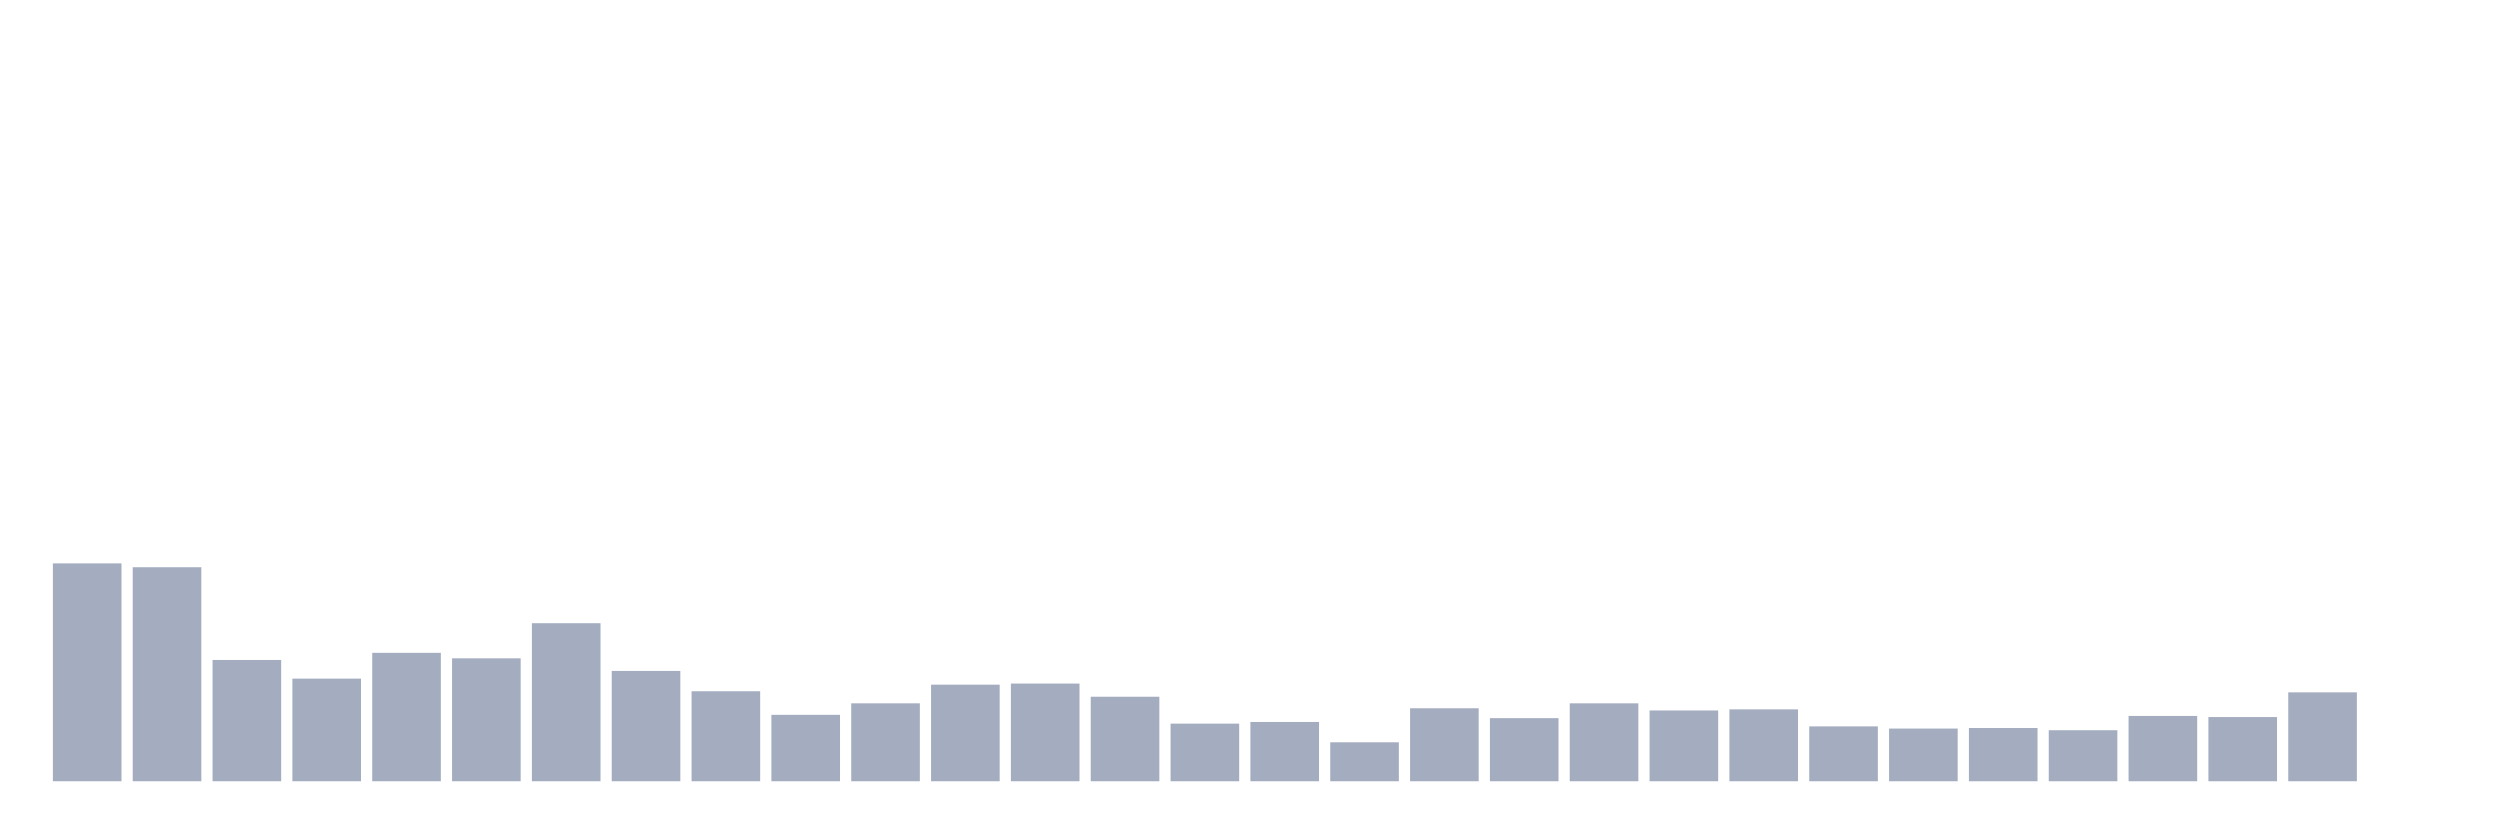
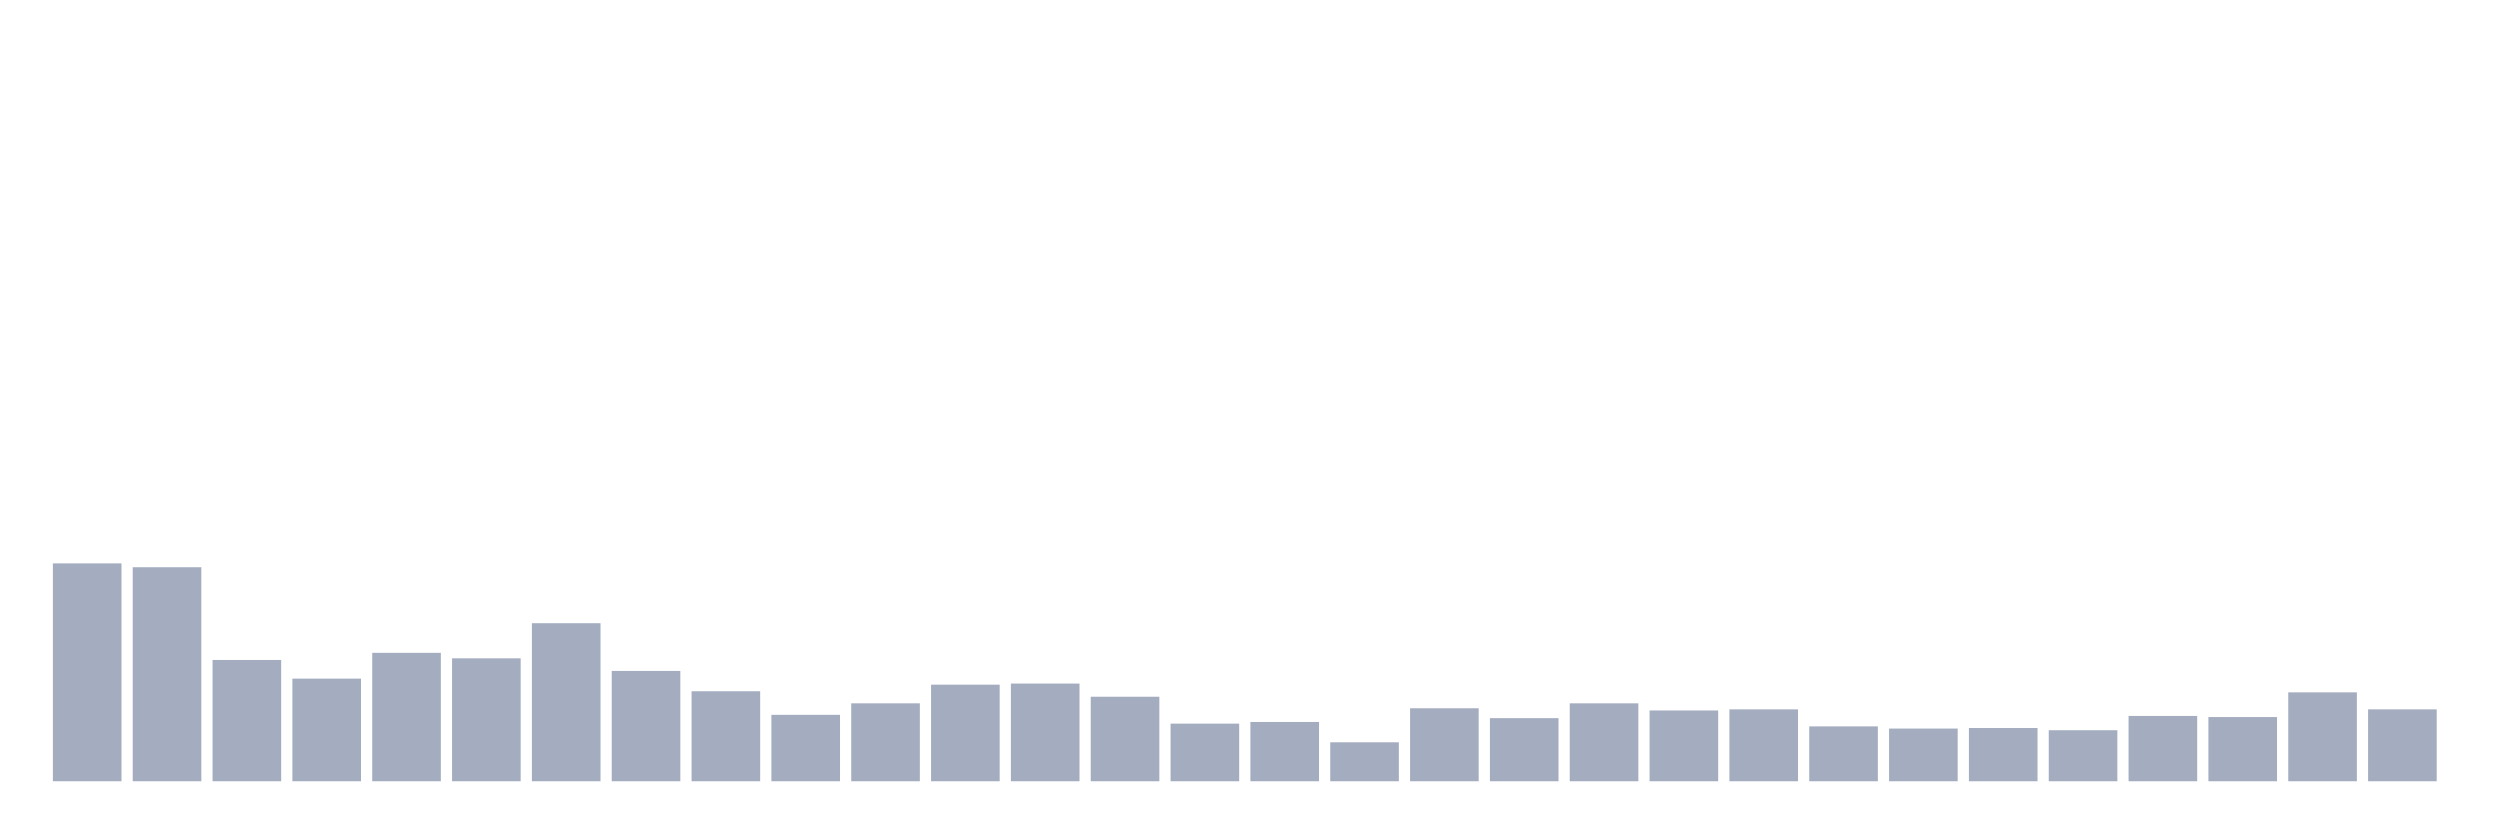
<svg xmlns="http://www.w3.org/2000/svg" viewBox="0 0 480 160">
  <g transform="translate(10,10)">
    <rect class="bar" x="0.153" width="13.175" y="98.169" height="41.831" fill="rgb(164,173,192)" />
    <rect class="bar" x="15.482" width="13.175" y="98.906" height="41.094" fill="rgb(164,173,192)" />
    <rect class="bar" x="30.81" width="13.175" y="116.714" height="23.286" fill="rgb(164,173,192)" />
    <rect class="bar" x="46.138" width="13.175" y="120.296" height="19.704" fill="rgb(164,173,192)" />
    <rect class="bar" x="61.466" width="13.175" y="115.344" height="24.656" fill="rgb(164,173,192)" />
    <rect class="bar" x="76.794" width="13.175" y="116.397" height="23.603" fill="rgb(164,173,192)" />
    <rect class="bar" x="92.123" width="13.175" y="109.654" height="30.346" fill="rgb(164,173,192)" />
    <rect class="bar" x="107.451" width="13.175" y="118.821" height="21.179" fill="rgb(164,173,192)" />
    <rect class="bar" x="122.779" width="13.175" y="122.72" height="17.28" fill="rgb(164,173,192)" />
    <rect class="bar" x="138.107" width="13.175" y="127.25" height="12.75" fill="rgb(164,173,192)" />
    <rect class="bar" x="153.436" width="13.175" y="125.038" height="14.962" fill="rgb(164,173,192)" />
    <rect class="bar" x="168.764" width="13.175" y="121.455" height="18.545" fill="rgb(164,173,192)" />
    <rect class="bar" x="184.092" width="13.175" y="121.244" height="18.756" fill="rgb(164,173,192)" />
    <rect class="bar" x="199.42" width="13.175" y="123.773" height="16.227" fill="rgb(164,173,192)" />
    <rect class="bar" x="214.748" width="13.175" y="128.936" height="11.064" fill="rgb(164,173,192)" />
    <rect class="bar" x="230.077" width="13.175" y="128.62" height="11.38" fill="rgb(164,173,192)" />
    <rect class="bar" x="245.405" width="13.175" y="132.519" height="7.481" fill="rgb(164,173,192)" />
    <rect class="bar" x="260.733" width="13.175" y="125.986" height="14.014" fill="rgb(164,173,192)" />
    <rect class="bar" x="276.061" width="13.175" y="127.883" height="12.117" fill="rgb(164,173,192)" />
    <rect class="bar" x="291.39" width="13.175" y="125.038" height="14.962" fill="rgb(164,173,192)" />
    <rect class="bar" x="306.718" width="13.175" y="126.407" height="13.593" fill="rgb(164,173,192)" />
    <rect class="bar" x="322.046" width="13.175" y="126.197" height="13.803" fill="rgb(164,173,192)" />
    <rect class="bar" x="337.374" width="13.175" y="129.463" height="10.537" fill="rgb(164,173,192)" />
    <rect class="bar" x="352.702" width="13.175" y="129.885" height="10.115" fill="rgb(164,173,192)" />
    <rect class="bar" x="368.031" width="13.175" y="129.779" height="10.221" fill="rgb(164,173,192)" />
    <rect class="bar" x="383.359" width="13.175" y="130.201" height="9.799" fill="rgb(164,173,192)" />
    <rect class="bar" x="398.687" width="13.175" y="127.461" height="12.539" fill="rgb(164,173,192)" />
    <rect class="bar" x="414.015" width="13.175" y="127.672" height="12.328" fill="rgb(164,173,192)" />
    <rect class="bar" x="429.344" width="13.175" y="122.93" height="17.07" fill="rgb(164,173,192)" />
-     <rect class="bar" x="444.672" width="13.175" y="140" height="0" fill="rgb(164,173,192)" />
+     <rect class="bar" x="444.672" width="13.175" y="126.197" height="13.803" fill="rgb(164,173,192)" />
  </g>
</svg>
